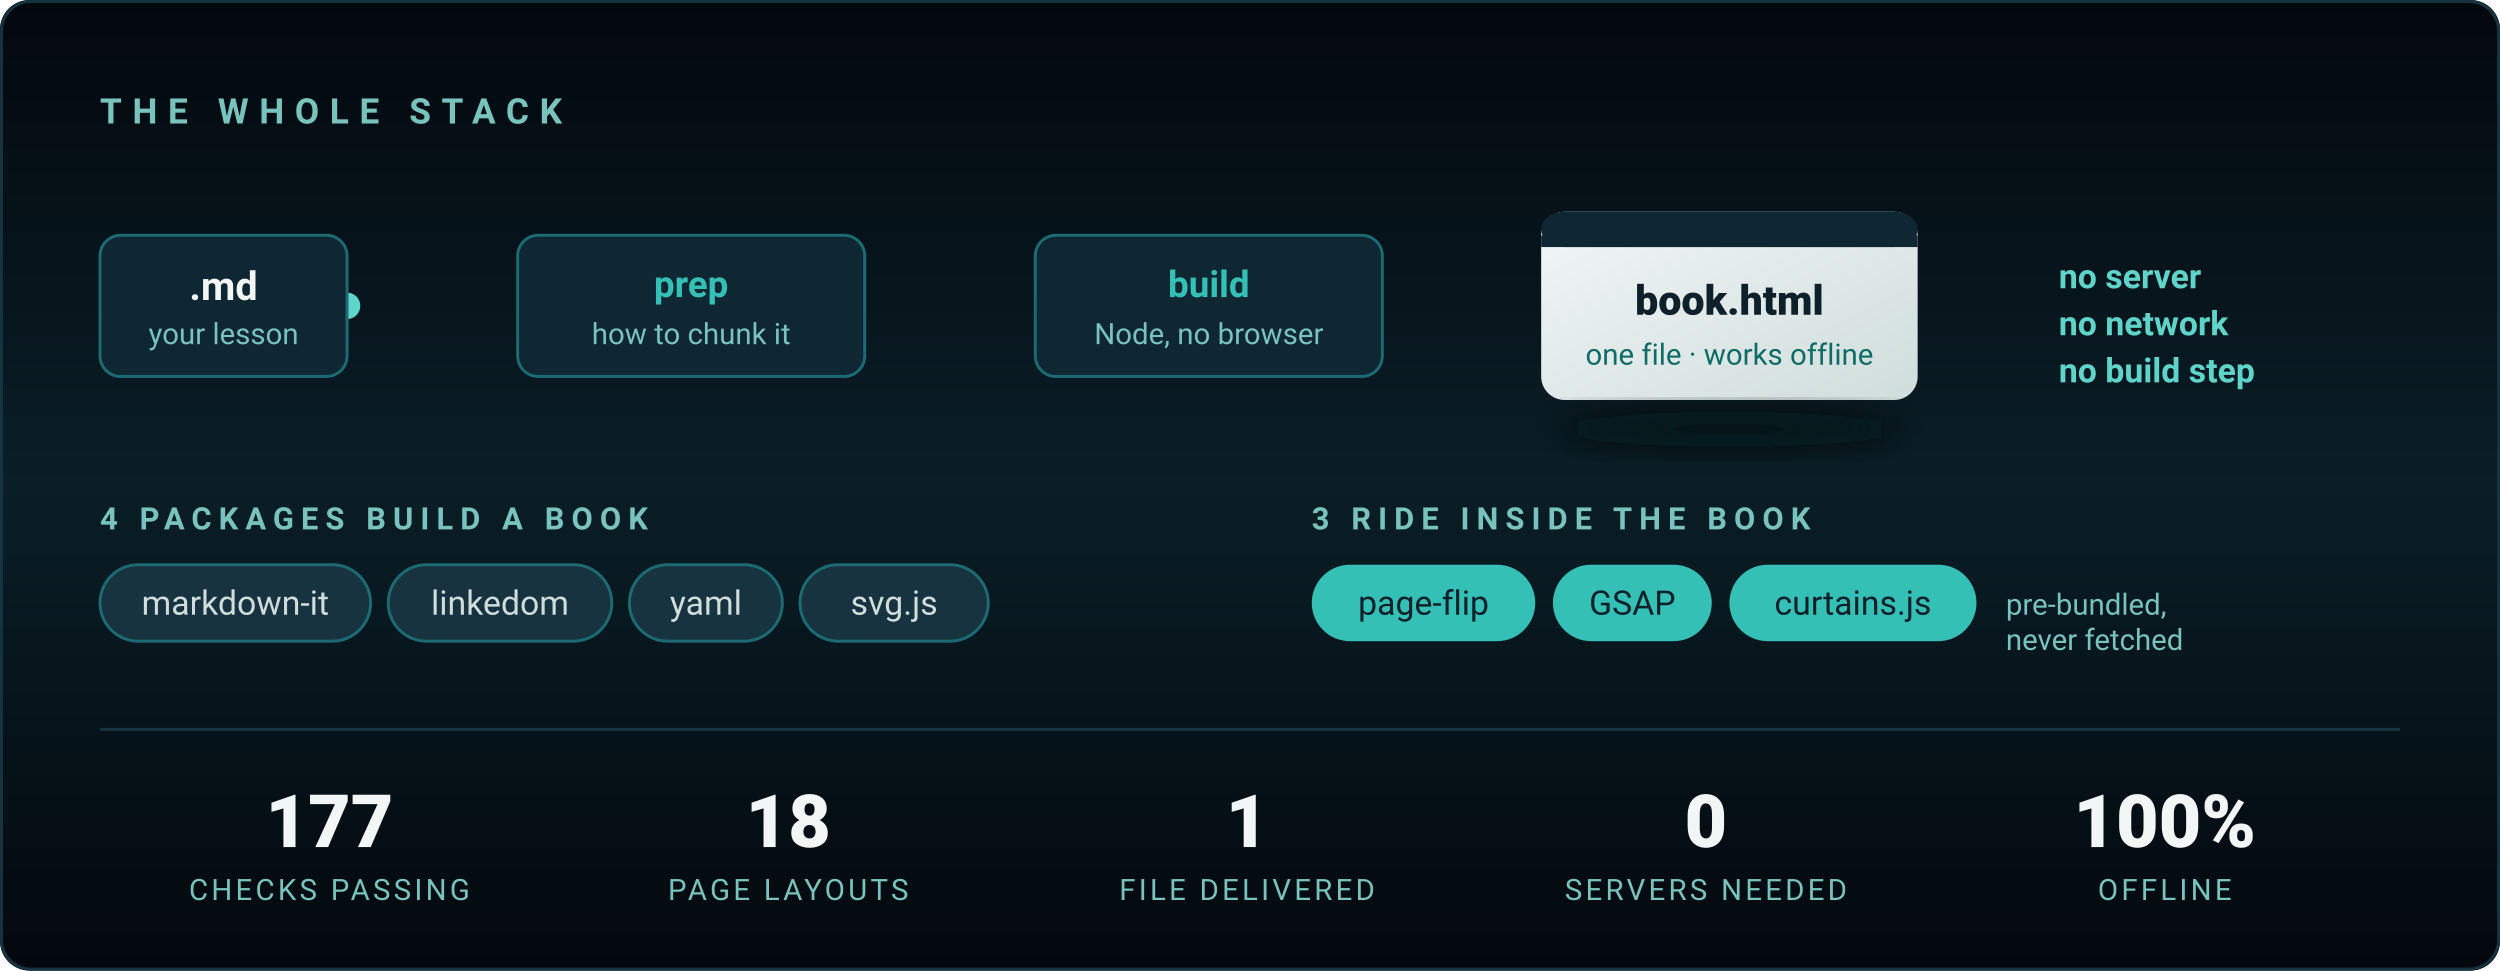
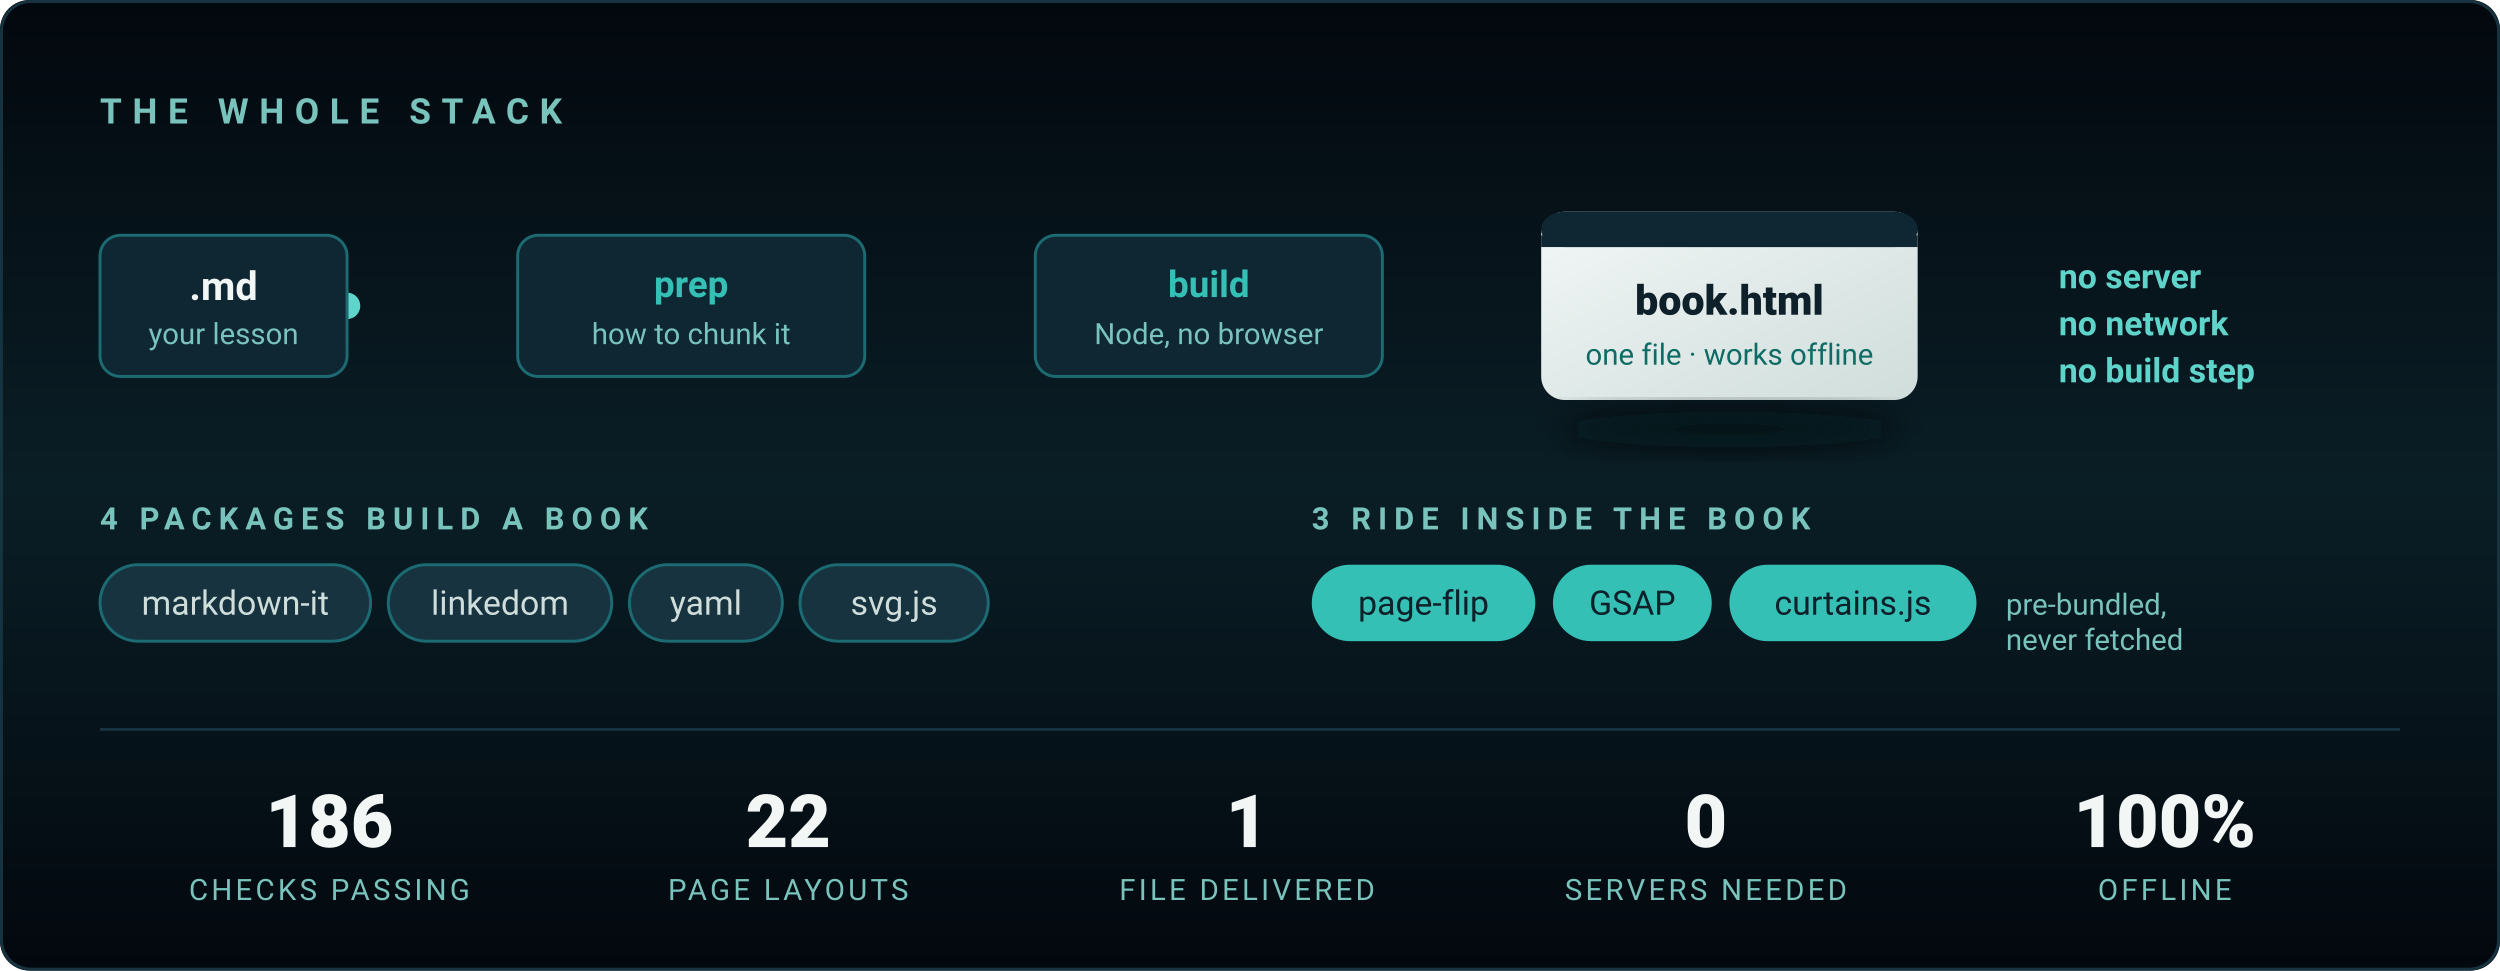
<svg xmlns="http://www.w3.org/2000/svg" viewBox="0 0 850 330" width="850" height="330" role="img" aria-label="The stack: Markdown in, one standalone HTML file out. Four packages build a book; three ship inside it. Node only — no server, no browser, no build step.">
  <defs>
    <linearGradient id="bg2" x1="0" y1="0" x2="0" y2="1">
      <stop offset="0%" stop-color="#03080E" />
      <stop offset="50%" stop-color="#0A1E26" />
      <stop offset="100%" stop-color="#03080E" />
    </linearGradient>
    <linearGradient id="wire" x1="0" y1="0" x2="1" y2="0">
      <stop offset="0%" stop-color="#1C6B72" />
      <stop offset="50%" stop-color="#35C0B6" />
      <stop offset="100%" stop-color="#1C6B72" />
    </linearGradient>
    <linearGradient id="out" x1="0" y1="0" x2="1" y2="1">
      <stop offset="0%" stop-color="#F2F7F6" />
      <stop offset="100%" stop-color="#CFDDDB" />
    </linearGradient>
    <filter id="lift" x="-40%" y="-40%" width="180%" height="180%">
      <feGaussianBlur stdDeviation="6" />
    </filter>
  </defs>
  <style>
    .in  { animation: pop .7s cubic-bezier(.22,.61,.36,1) both }
    .s1{animation-delay:.15s}.s2{animation-delay:.5s}.s3{animation-delay:.85s}
    .s4{animation-delay:1.15s}.s5{animation-delay:1.4s}.s6{animation-delay:1.6s}
    @keyframes pop { from { opacity:0; transform:translateY(9px) } to { opacity:1; transform:none } }

    /* A pulse travelling the wire, once every few seconds — it reads as the
       pipeline actually running rather than as decoration. */
    .spark { animation: run 4.5s cubic-bezier(.45,0,.55,1) 1.8s infinite }
    @keyframes run { 0% { opacity:0; transform:translateX(0) } 8% { opacity:1 }
                     70% { opacity:1; transform:translateX(388px) } 78%,100% { opacity:0; transform:translateX(388px) } }

    @media (prefers-reduced-motion: reduce) {
      .in { animation:none; opacity:1 } .spark { animation:none; opacity:0 }
    }
  </style>
  <rect width="850" height="330" rx="10" fill="url(#bg2)" />
  <rect x=".5" y=".5" width="849" height="329" rx="10" fill="none" stroke="#16333F" />
  <text class="in s1" x="34" y="42" fill="#79C3BD" font-family="'Segoe UI',Roboto,Arial,sans-serif" font-size="12" letter-spacing="3.6" font-weight="600">THE WHOLE STACK</text>
  <g font-family="'Segoe UI',Roboto,Arial,sans-serif">
    <line x1="118" y1="104" x2="506" y2="104" stroke="url(#wire)" stroke-width="2" stroke-linecap="round" opacity=".65" />
    <circle class="spark" cx="118" cy="104" r="4.5" fill="#5FD4CB" />
    <g class="in s2">
      <rect x="34" y="80" width="84" height="48" rx="7" fill="#0F2733" stroke="#1C6B72" />
      <text x="76" y="102" fill="#F2F7F6" font-size="13.5" font-weight="700" text-anchor="middle">.md</text>
      <text x="76" y="117" fill="#79C3BD" font-size="10" text-anchor="middle">your lesson</text>
    </g>
    <g class="in s3">
      <rect x="176" y="80" width="118" height="48" rx="7" fill="#0F2733" stroke="#1C6B72" />
      <text x="235" y="101" fill="#35C0B6" font-size="12.5" font-weight="700" text-anchor="middle">prep</text>
      <text x="235" y="117" fill="#79C3BD" font-size="10" text-anchor="middle">how to chunk it</text>
    </g>
    <g class="in s4">
      <rect x="352" y="80" width="118" height="48" rx="7" fill="#0F2733" stroke="#1C6B72" />
      <text x="411" y="101" fill="#35C0B6" font-size="12.5" font-weight="700" text-anchor="middle">build</text>
      <text x="411" y="117" fill="#79C3BD" font-size="10" text-anchor="middle">Node, no browser</text>
    </g>
    <g class="in s5">
      <rect x="524" y="72" width="128" height="64" rx="8" fill="url(#out)" />
      <rect x="524" y="72" width="128" height="12" rx="8" fill="#0F2733" />
      <rect x="524" y="80" width="128" height="4" fill="#0F2733" />
      <text x="588" y="107" fill="#0E2029" font-size="14" font-weight="800" text-anchor="middle">book.html</text>
      <text x="588" y="124" fill="#0F6B65" font-size="10" text-anchor="middle">one file · works offline</text>
      <ellipse cx="588" cy="146" rx="58" ry="6" fill="#03080E" opacity=".7" filter="url(#lift)" />
    </g>
    <text class="in s6" x="700" y="98" fill="#5FD4CB" font-size="11.5" font-weight="600">no server</text>
    <text class="in s6" x="700" y="114" fill="#5FD4CB" font-size="11.5" font-weight="600">no network</text>
    <text class="in s6" x="700" y="130" fill="#5FD4CB" font-size="11.5" font-weight="600">no build step</text>
  </g>
  <g class="in s5" font-family="'Segoe UI',Roboto,Arial,sans-serif">
    <text x="34" y="180" fill="#79C3BD" font-size="10.5" letter-spacing="2.4" font-weight="600">4 PACKAGES BUILD A BOOK</text>
    <g font-size="11.5" fill="#CFDDDB">
      <rect x="34" y="192" width="92" height="26" rx="13" fill="#16333F" stroke="#1C6B72" />
      <text x="80" y="209" text-anchor="middle">markdown-it</text>
      <rect x="132" y="192" width="76" height="26" rx="13" fill="#16333F" stroke="#1C6B72" />
      <text x="170" y="209" text-anchor="middle">linkedom</text>
      <rect x="214" y="192" width="52" height="26" rx="13" fill="#16333F" stroke="#1C6B72" />
      <text x="240" y="209" text-anchor="middle">yaml</text>
      <rect x="272" y="192" width="64" height="26" rx="13" fill="#16333F" stroke="#1C6B72" />
      <text x="304" y="209" text-anchor="middle">svg.js</text>
    </g>
    <text x="446" y="180" fill="#79C3BD" font-size="10.5" letter-spacing="2.4" font-weight="600">3 RIDE INSIDE THE BOOK</text>
    <g font-size="11.5" fill="#0E2029">
      <rect x="446" y="192" width="76" height="26" rx="13" fill="#35C0B6" />
      <text x="484" y="209" text-anchor="middle">page-flip</text>
      <rect x="528" y="192" width="54" height="26" rx="13" fill="#35C0B6" />
      <text x="555" y="209" text-anchor="middle">GSAP</text>
      <rect x="588" y="192" width="84" height="26" rx="13" fill="#35C0B6" />
      <text x="630" y="209" text-anchor="middle">curtains.js</text>
    </g>
    <text x="682" y="209" fill="#79C3BD" font-size="10">pre-bundled,</text>
    <text x="682" y="221" fill="#79C3BD" font-size="10">never fetched</text>
  </g>
  <line x1="34" y1="248" x2="816" y2="248" stroke="#16333F" />
  <g class="in s6" font-family="'Segoe UI',Roboto,Arial,sans-serif" text-anchor="middle">
    <g fill="#F2F7F6" font-size="25" font-weight="800">
-       <text x="112" y="288">177</text>
-       <text x="268" y="288">18</text>
+       <text x="112" y="288">186</text>
+       <text x="268" y="288">22</text>
      <text x="424" y="288">1</text>
      <text x="580" y="288">0</text>
      <text x="736" y="288">100%</text>
    </g>
    <g fill="#79C3BD" font-size="10" letter-spacing="1.1">
      <text x="112" y="306">CHECKS PASSING</text>
      <text x="268" y="306">PAGE LAYOUTS</text>
      <text x="424" y="306">FILE DELIVERED</text>
      <text x="580" y="306">SERVERS NEEDED</text>
      <text x="736" y="306">OFFLINE</text>
    </g>
  </g>
</svg>
